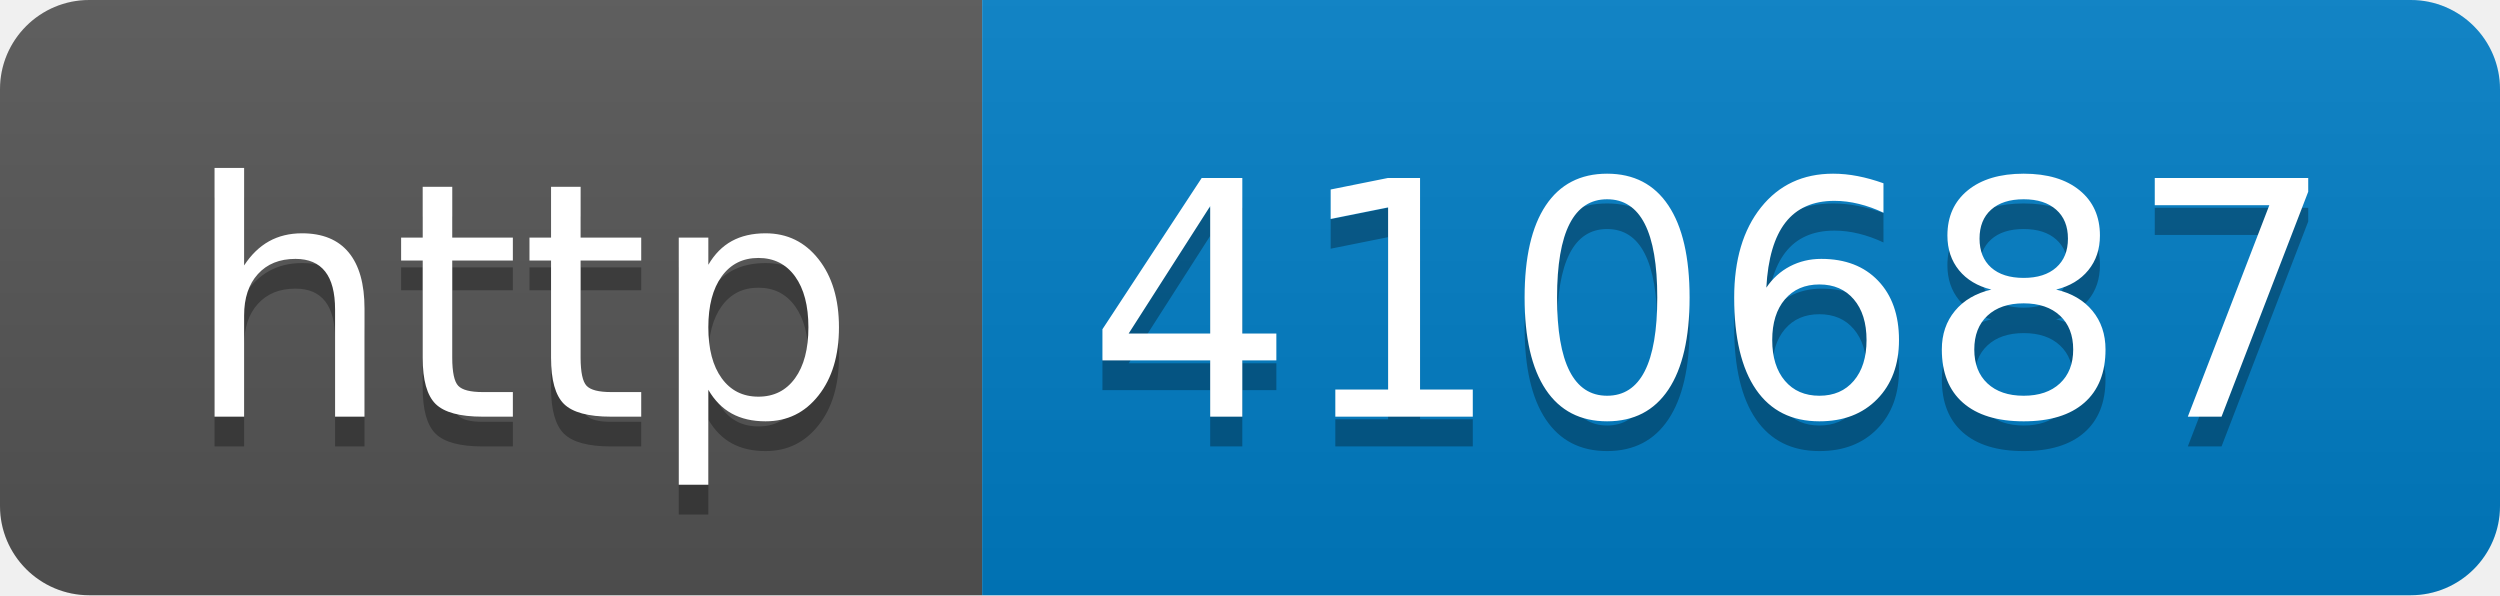
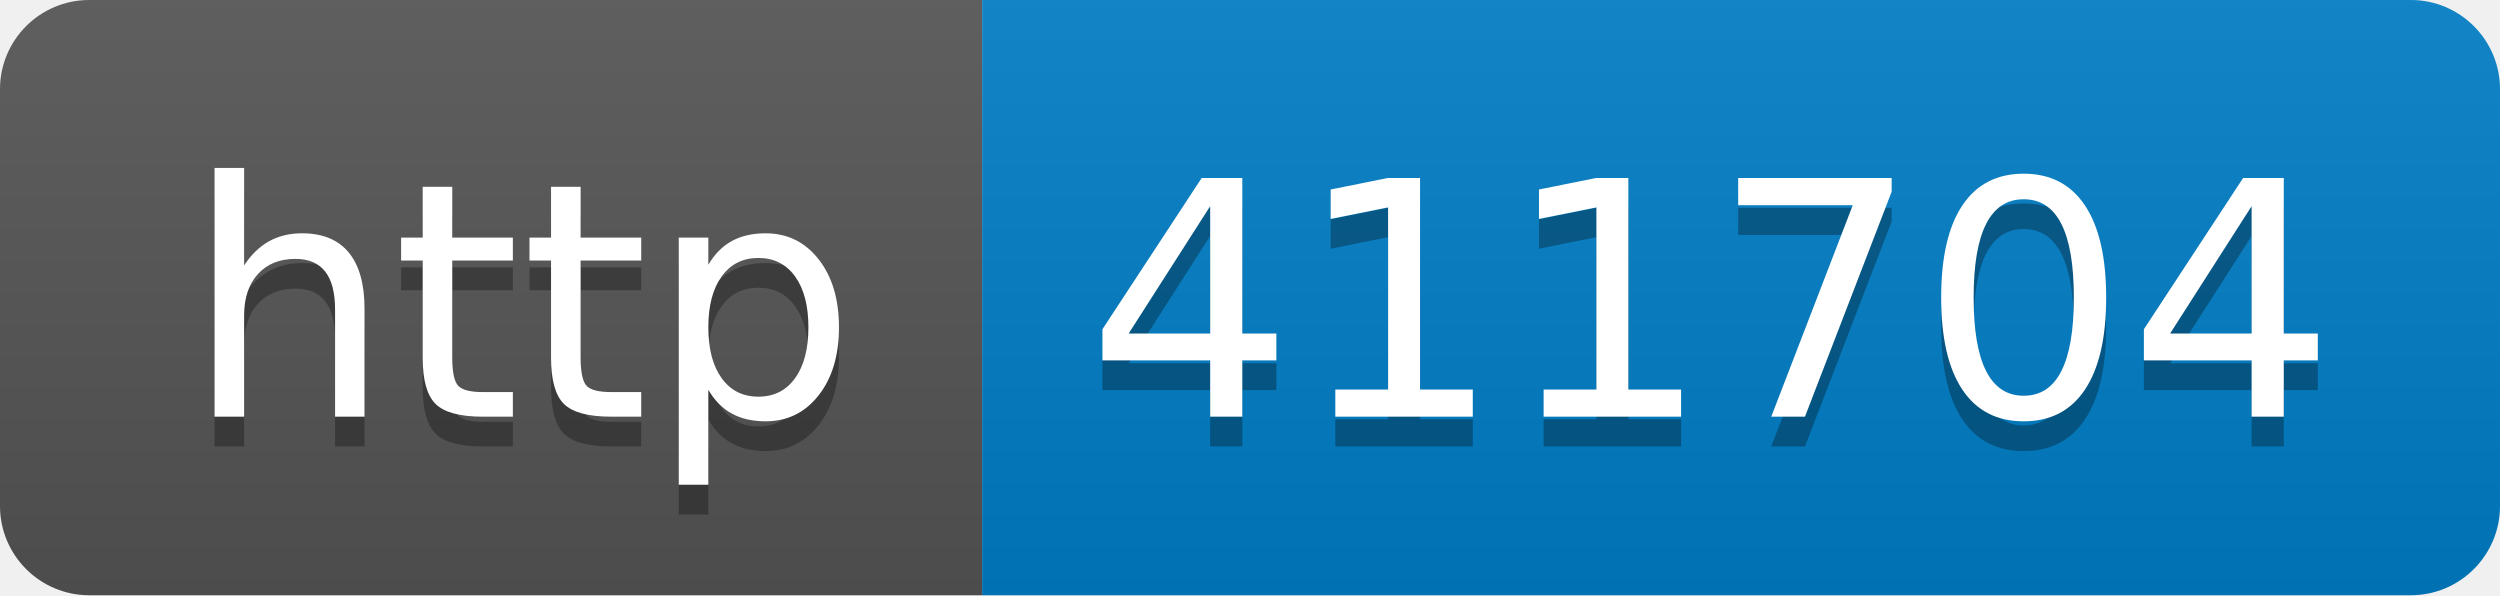
- <svg xmlns="http://www.w3.org/2000/svg" width="84" height="20" role="img" aria-label="http: 410687">
+ <svg xmlns="http://www.w3.org/2000/svg" width="84" height="20" role="img" aria-label="http: 411704">
  <linearGradient id="s" x2="0" y2="100%">
    <stop offset="0" stop-color="#bbb" stop-opacity=".1" />
    <stop offset="1" stop-opacity=".1" />
  </linearGradient>
  <clipPath id="r">
    <rect width="84" height="20" rx="3" fill="#fff" />
  </clipPath>
  <g clip-path="url(#r)">
    <rect width="33" height="20" fill="#555" />
    <rect x="33" width="51" height="20" fill="#007ec6" />
    <rect width="84" height="20" fill="url(#s)" />
  </g>
  <g fill="#fff" text-anchor="middle" font-family="Verdana,Geneva,DejaVu Sans,sans-serif" text-rendering="geometricPrecision" font-size="110">
    <text aria-hidden="true" x="175" y="150" fill="#010101" fill-opacity=".3" transform="scale(.1)" textLength="230">http</text>
    <text x="175" y="140" transform="scale(.1)" fill="#fff" textLength="230">http</text>
-     <text aria-hidden="true" x="575" y="150" fill="#010101" fill-opacity=".3" transform="scale(.1)" textLength="410">410687</text>
-     <text x="575" y="140" transform="scale(.1)" fill="#fff" textLength="410">410687</text>
+     <text aria-hidden="true" x="575" y="150" fill="#010101" fill-opacity=".3" transform="scale(.1)" textLength="410">411704</text>
+     <text x="575" y="140" transform="scale(.1)" fill="#fff" textLength="410">411704</text>
  </g>
</svg>
